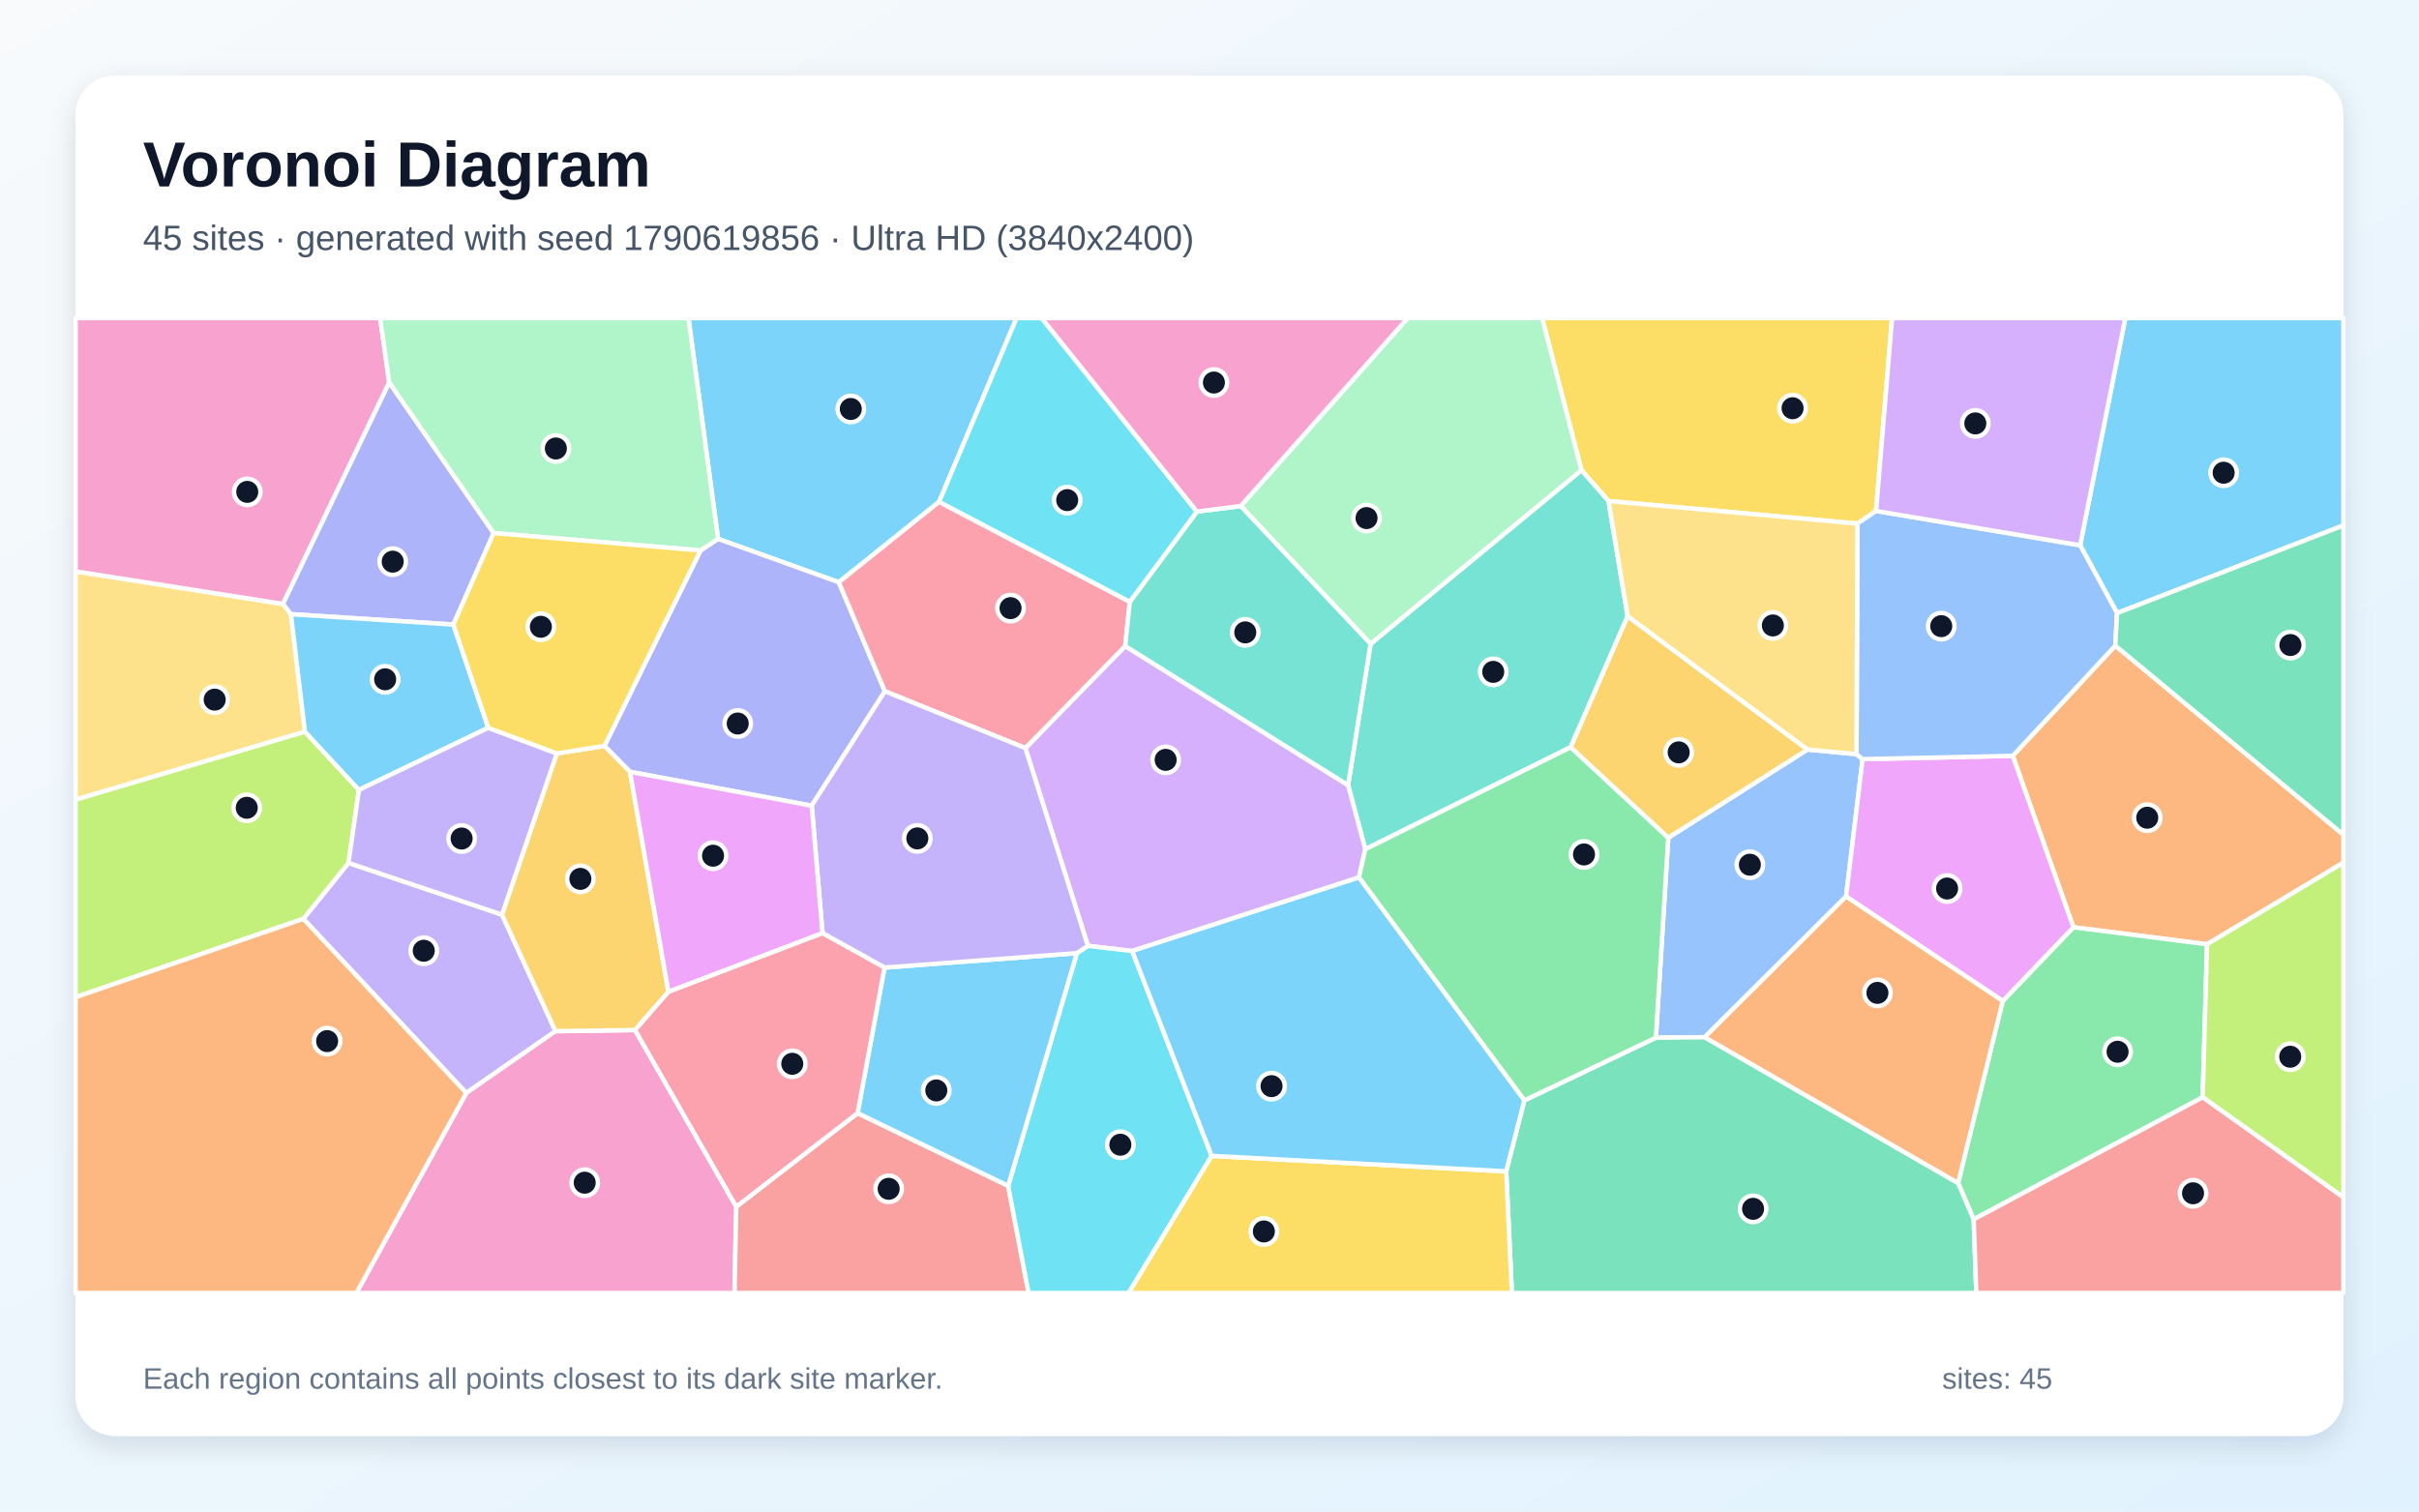
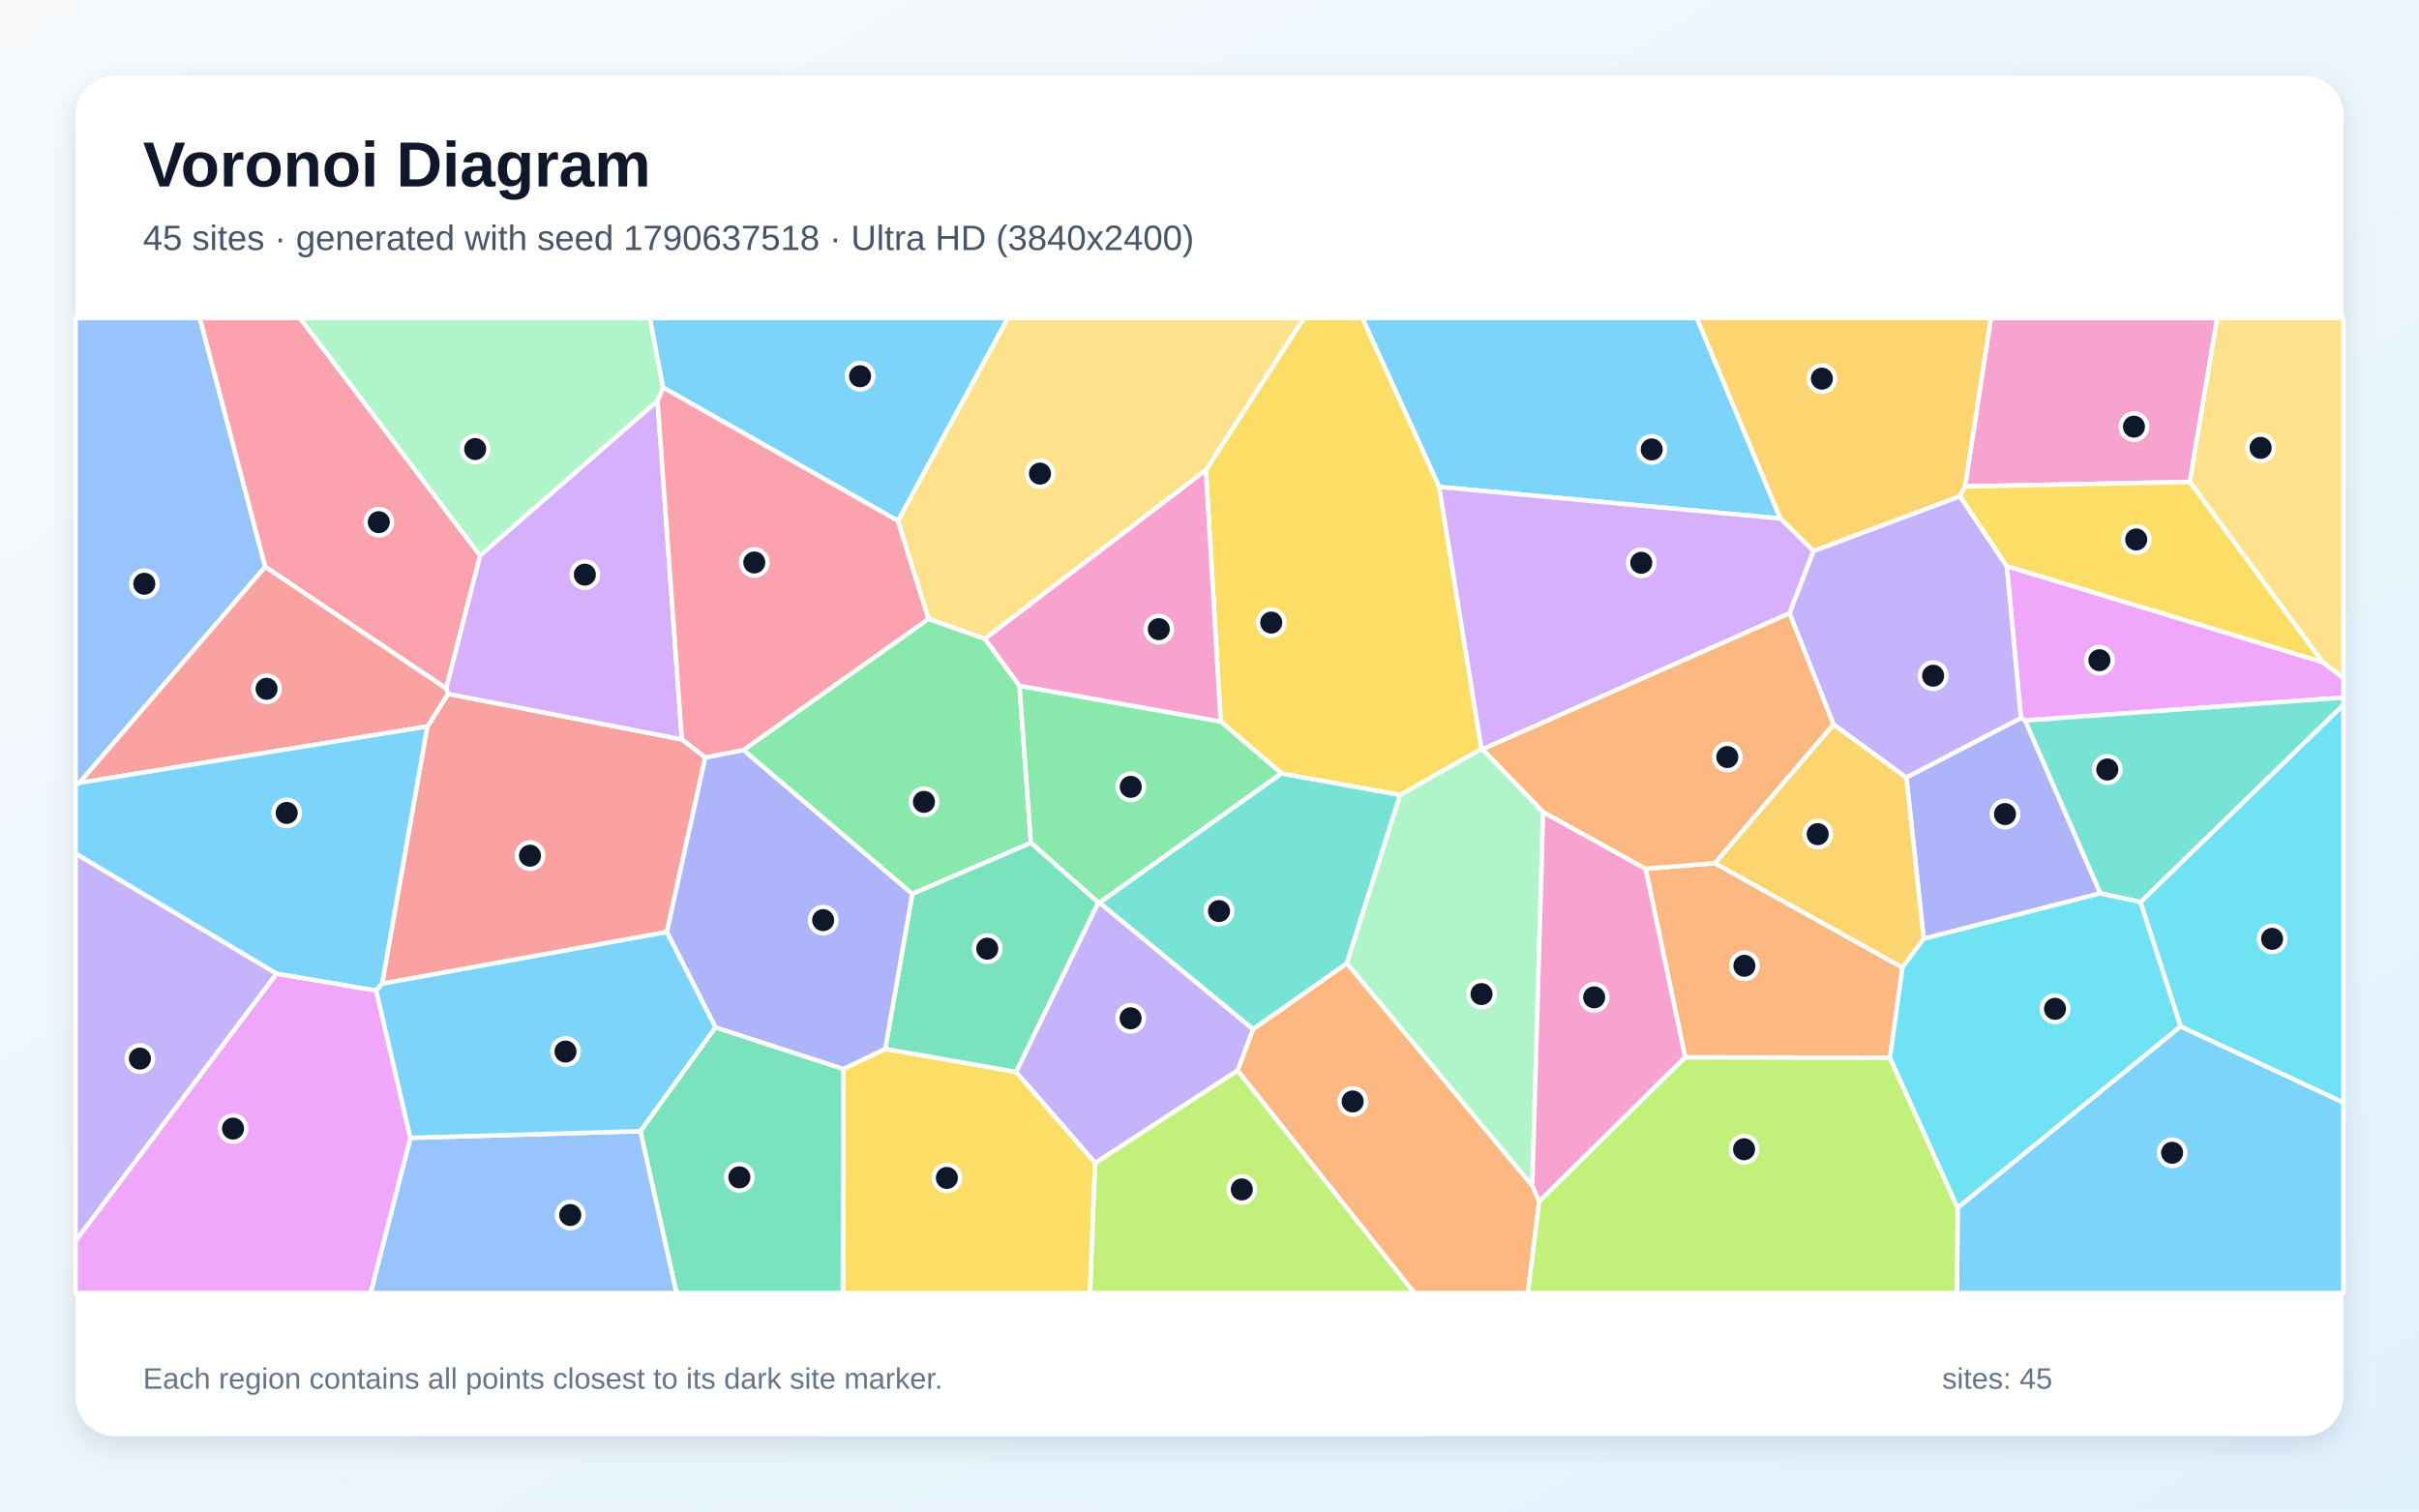
<svg xmlns="http://www.w3.org/2000/svg" width="3840" height="2400" viewBox="0 0 3840 2400" role="img" aria-labelledby="title description">
  <defs>
    <linearGradient id="background" x1="0" y1="0" x2="1" y2="1">
      <stop stop-color="#F8FAFC" />
      <stop offset="1" stop-color="#E0F2FE" />
    </linearGradient>
    <filter id="shadow" x="-5%" y="-5%" width="110%" height="110%">
      <feDropShadow dx="0" dy="15" stdDeviation="22" flood-color="#0F172A" flood-opacity=".12" />
    </filter>
  </defs>
  <rect width="3840" height="2400" fill="url(#background)" />
  <rect x="120" y="120" width="3600" height="2160" rx="63" fill="#FFFFFF" filter="url(#shadow)" />
  <g font-family="Arial, sans-serif">
    <text x="227" y="296" font-size="101" font-weight="700" fill="#0F172A">Voronoi Diagram</text>
-     <text x="227" y="397" font-size="56" fill="#475569">45 sites · generated with seed 1790619856 · Ultra HD (3840x2400)</text>
+     <text x="227" y="397" font-size="56" fill="#475569">45 sites · generated with seed 1790637518 · Ultra HD (3840x2400)</text>
  </g>
  <g stroke="#FFFFFF" stroke-width="7" stroke-linejoin="round">
-     <polygon points="1490.8,796.8 1331.5,924.5 1139.9,855.6 1092.9,505.0 1613.7,505.0" fill="#38BDF8" fill-opacity="0.65" />
-     <polygon points="481.5,1458.9 553.2,1370.1 796.9,1452.3 881.8,1637.3 740.2,1735.5" fill="#A78BFA" fill-opacity="0.65" />
-     <polygon points="740.2,1735.5 881.8,1637.3 1008.1,1635.5 1168.8,1916.0 1166.0,2053.0 565.7,2053.0" fill="#F472B6" fill-opacity="0.65" />
-     <polygon points="3503.6,1499.3 3291.4,1472.3 3195.1,1200.1 3357.9,1025.1 3720.0,1325.3 3720.0,1369.8" fill="#FB923C" fill-opacity="0.65" />
-     <polygon points="2978.1,811.3 2948.6,831.4 2553.4,795.5 2510.4,746.6 2448.0,505.0 3003.6,505.0" fill="#FACC15" fill-opacity="0.65" />
-     <polygon points="3133.1,1936.1 3108.3,1878.4 3179.2,1589.4 3291.4,1472.3 3503.6,1499.3 3496.6,1742.3" fill="#4ADE80" fill-opacity="0.65" />
-     <polygon points="2583.8,978.4 2493.4,1186.4 2167.3,1348.5 2140.0,1246.7 2175.7,1022.3 2510.4,746.6 2553.4,795.5" fill="#2DD4BF" fill-opacity="0.65" />
-     <polygon points="2706.1,1646.9 2628.6,1647.6 2648.3,1330.1 2869.3,1190.1 2947.1,1197.5 2956.8,1205.4 2930.5,1423.5" fill="#60A5FA" fill-opacity="0.65" />
-     <polygon points="2930.5,1423.5 2956.8,1205.4 3195.1,1200.1 3291.4,1472.3 3179.2,1589.4" fill="#E879F9" fill-opacity="0.65" />
-     <polygon points="2391.0,1859.9 2419.8,1747.2 2628.6,1647.6 2706.1,1646.9 3108.3,1878.4 3133.1,1936.1 3137.3,2053.0 2400.0,2053.0" fill="#34D399" fill-opacity="0.65" />
-     <polygon points="1168.8,1916.0 1361.4,1767.4 1600.4,1882.9 1632.8,2053.0 1166.0,2053.0" fill="#F87171" fill-opacity="0.65" />
-     <polygon points="1404.7,1097.6 1288.5,1279.3 1000.1,1225.5 959.5,1184.4 1112.1,874.0 1139.9,855.6 1331.5,924.5" fill="#818CF8" fill-opacity="0.65" />
-     <polygon points="883.9,1196.3 959.5,1184.4 1000.1,1225.5 1061.1,1574.8 1008.1,1635.5 881.8,1637.3 796.9,1452.3" fill="#FBBF24" fill-opacity="0.65" />
-     <polygon points="3496.6,1742.3 3503.6,1499.3 3720.0,1369.8 3720.0,1901.3" fill="#A3E635" fill-opacity="0.65" />
-     <polygon points="2157.2,1393.2 1797.3,1510.0 1727.0,1501.8 1627.7,1187.8 1786.2,1025.8 2140.0,1246.7 2167.3,1348.5" fill="#C084FC" fill-opacity="0.65" />
-     <polygon points="1793.5,955.5 1786.2,1025.8 1627.7,1187.8 1404.7,1097.6 1331.5,924.5 1490.8,796.8" fill="#FB7185" fill-opacity="0.65" />
-     <polygon points="1600.4,1882.9 1709.5,1513.4 1727.0,1501.8 1797.3,1510.0 1923.4,1835.3 1791.7,2053.0 1632.8,2053.0" fill="#22D3EE" fill-opacity="0.65" />
-     <polygon points="2175.7,1022.3 1969.5,803.5 2234.7,505.0 2448.0,505.0 2510.4,746.6" fill="#86EFAC" fill-opacity="0.65" />
-     <polygon points="449.2,958.9 461.8,975.2 484.1,1161.8 120.0,1269.8 120.0,907.2" fill="#FCD34D" fill-opacity="0.65" />
-     <polygon points="3360.7,973.5 3302.1,865.8 3373.8,505.0 3720.0,505.0 3720.0,834.3" fill="#38BDF8" fill-opacity="0.65" />
-     <polygon points="1404.1,1536.3 1709.5,1513.4 1600.4,1882.9 1361.4,1767.4" fill="#38BDF8" fill-opacity="0.65" />
-     <polygon points="1627.7,1187.8 1727.0,1501.8 1709.5,1513.4 1404.1,1536.3 1305.7,1481.7 1288.5,1279.3 1404.7,1097.6" fill="#A78BFA" fill-opacity="0.65" />
-     <polygon points="617.9,607.3 449.2,958.9 120.0,907.2 120.0,505.0 603.5,505.0" fill="#F472B6" fill-opacity="0.65" />
-     <polygon points="2706.1,1646.9 2930.5,1423.5 3179.2,1589.4 3108.3,1878.4" fill="#FB923C" fill-opacity="0.65" />
-     <polygon points="1923.4,1835.3 2391.0,1859.9 2400.0,2053.0 1791.7,2053.0" fill="#FACC15" fill-opacity="0.65" />
-     <polygon points="2419.8,1747.2 2157.2,1393.2 2167.3,1348.5 2493.4,1186.4 2648.3,1330.1 2628.6,1647.6" fill="#4ADE80" fill-opacity="0.65" />
-     <polygon points="1786.2,1025.8 1793.5,955.5 1900.0,812.3 1969.5,803.5 2175.7,1022.3 2140.0,1246.7" fill="#2DD4BF" fill-opacity="0.65" />
-     <polygon points="2956.8,1205.4 2947.1,1197.5 2948.6,831.4 2978.1,811.3 3302.1,865.8 3360.7,973.5 3357.9,1025.1 3195.1,1200.1" fill="#60A5FA" fill-opacity="0.65" />
-     <polygon points="1061.1,1574.8 1000.1,1225.5 1288.5,1279.3 1305.7,1481.7" fill="#E879F9" fill-opacity="0.65" />
-     <polygon points="3357.9,1025.1 3360.7,973.5 3720.0,834.3 3720.0,1325.3" fill="#34D399" fill-opacity="0.65" />
-     <polygon points="3133.1,1936.1 3496.6,1742.3 3720.0,1901.3 3720.0,2053.0 3137.3,2053.0" fill="#F87171" fill-opacity="0.65" />
-     <polygon points="783.7,846.4 719.7,991.7 461.8,975.2 449.2,958.9 617.9,607.3" fill="#818CF8" fill-opacity="0.65" />
-     <polygon points="2869.3,1190.1 2648.3,1330.1 2493.4,1186.4 2583.8,978.4" fill="#FBBF24" fill-opacity="0.65" />
-     <polygon points="484.1,1161.8 569.8,1254.2 553.2,1370.1 481.5,1458.9 120.0,1583.4 120.0,1269.8" fill="#A3E635" fill-opacity="0.65" />
-     <polygon points="3302.1,865.8 2978.1,811.3 3003.6,505.0 3373.8,505.0" fill="#C084FC" fill-opacity="0.65" />
-     <polygon points="1305.7,1481.7 1404.1,1536.3 1361.4,1767.4 1168.8,1916.0 1008.1,1635.5 1061.1,1574.8" fill="#FB7185" fill-opacity="0.65" />
-     <polygon points="1900.0,812.3 1793.5,955.5 1490.8,796.8 1613.7,505.0 1653.6,505.0" fill="#22D3EE" fill-opacity="0.65" />
-     <polygon points="1112.1,874.0 783.7,846.4 617.9,607.3 603.5,505.0 1092.9,505.0 1139.9,855.6" fill="#86EFAC" fill-opacity="0.65" />
-     <polygon points="2947.1,1197.5 2869.3,1190.1 2583.8,978.4 2553.4,795.5 2948.6,831.4" fill="#FCD34D" fill-opacity="0.65" />
-     <polygon points="1923.4,1835.3 1797.3,1510.0 2157.2,1393.2 2419.8,1747.2 2391.0,1859.9" fill="#38BDF8" fill-opacity="0.65" />
-     <polygon points="719.7,991.7 775.1,1155.6 569.8,1254.2 484.1,1161.8 461.8,975.2" fill="#38BDF8" fill-opacity="0.65" />
-     <polygon points="569.8,1254.2 775.1,1155.6 883.9,1196.3 796.9,1452.3 553.2,1370.1" fill="#A78BFA" fill-opacity="0.65" />
-     <polygon points="1969.5,803.5 1900.0,812.3 1653.6,505.0 2234.7,505.0" fill="#F472B6" fill-opacity="0.65" />
-     <polygon points="120.0,1583.4 481.5,1458.9 740.2,1735.5 565.7,2053.0 120.0,2053.0" fill="#FB923C" fill-opacity="0.65" />
-     <polygon points="1112.1,874.0 959.5,1184.4 883.9,1196.3 775.1,1155.6 719.7,991.7 783.7,846.4" fill="#FACC15" fill-opacity="0.65" />
+     <polygon points="3107.6,1917.5 3461.4,1629.7 3720.0,1750.5 3720.0,2053.0 3106.5,2053.0" fill="#38BDF8" fill-opacity="0.65" />
+     <polygon points="1964.8,1699.7 1738.5,1846.7 1612.8,1702.0 1743.4,1433.1 1745.2,1433.1 1989.3,1634.2" fill="#A78BFA" fill-opacity="0.65" />
+     <polygon points="3476.1,765.2 3119.3,772.4 3160.4,505.0 3519.7,505.0" fill="#F472B6" fill-opacity="0.65" />
+     <polygon points="3000.2,1679.5 2675.1,1678.9 2612.2,1379.4 2722.2,1370.5 3020.0,1536.3" fill="#FB923C" fill-opacity="0.65" />
+     <polygon points="1338.9,1697.3 1405.3,1665.4 1612.8,1702.0 1738.5,1846.7 1730.4,2053.0 1337.9,2053.0" fill="#FACC15" fill-opacity="0.65" />
+     <polygon points="1448.1,1419.4 1180.0,1190.9 1473.9,982.6 1563.5,1014.3 1618.4,1088.9 1636.5,1338.3" fill="#4ADE80" fill-opacity="0.65" />
+     <polygon points="2034.1,1228.0 2222.6,1262.1 2138.0,1529.8 1989.3,1634.2 1745.2,1433.1" fill="#2DD4BF" fill-opacity="0.65" />
+     <polygon points="421.0,900.0 126.1,1243.0 120.0,1246.8 120.0,505.0 317.2,505.0" fill="#60A5FA" fill-opacity="0.65" />
+     <polygon points="3214.8,1144.0 3208.1,1140.0 3185.6,898.8 3686.9,1051.3 3720.0,1076.4 3720.0,1107.6" fill="#E879F9" fill-opacity="0.65" />
+     <polygon points="1016.5,1796.1 1135.7,1631.2 1338.9,1697.3 1337.9,2053.0 1073.7,2053.0" fill="#34D399" fill-opacity="0.65" />
+     <polygon points="606.5,1561.9 678.3,1153.5 711.2,1101.7 1082.4,1174.1 1119.6,1202.6 1058.6,1479.9" fill="#F87171" fill-opacity="0.65" />
+     <polygon points="3053.7,1490.6 3026.2,1234.5 3208.1,1140.0 3214.8,1144.0 3334.2,1418.5" fill="#818CF8" fill-opacity="0.65" />
+     <polygon points="2910.4,1150.1 3026.2,1234.5 3053.7,1490.6 3020.0,1536.3 2722.2,1370.5" fill="#FBBF24" fill-opacity="0.65" />
+     <polygon points="1738.5,1846.7 1964.8,1699.7 2245.3,2053.0 1730.4,2053.0" fill="#A3E635" fill-opacity="0.65" />
+     <polygon points="1043.8,636.1 1082.4,1174.1 711.2,1101.7 708.1,1093.2 762.0,882.0" fill="#C084FC" fill-opacity="0.65" />
+     <polygon points="762.0,882.0 708.1,1093.2 421.0,900.0 317.2,505.0 476.1,505.0" fill="#FB7185" fill-opacity="0.65" />
+     <polygon points="3461.4,1629.7 3397.8,1432.4 3720.0,1118.9 3720.0,1750.5" fill="#22D3EE" fill-opacity="0.65" />
+     <polygon points="2138.0,1529.8 2222.6,1262.1 2351.7,1189.0 2353.5,1189.7 2449.6,1289.3 2432.4,1883.0" fill="#86EFAC" fill-opacity="0.65" />
+     <polygon points="3686.9,1051.3 3476.1,765.2 3519.7,505.0 3720.0,505.0 3720.0,1076.4" fill="#FCD34D" fill-opacity="0.65" />
+     <polygon points="2826.2,823.3 2284.6,773.1 2162.5,505.0 2693.6,505.0" fill="#38BDF8" fill-opacity="0.65" />
+     <polygon points="1425.5,827.1 1052.3,615.2 1031.4,505.0 1600.0,505.0" fill="#38BDF8" fill-opacity="0.65" />
+     <polygon points="439.2,1545.9 120.0,1970.6 120.0,1355.2" fill="#A78BFA" fill-opacity="0.65" />
+     <polygon points="2443.2,1907.9 2432.4,1883.0 2449.6,1289.3 2612.2,1379.4 2675.1,1678.9" fill="#F472B6" fill-opacity="0.65" />
+     <polygon points="1964.8,1699.7 1989.3,1634.2 2138.0,1529.8 2432.4,1883.0 2443.2,1907.9 2425.5,2053.0 2245.3,2053.0" fill="#FB923C" fill-opacity="0.65" />
+     <polygon points="2284.6,773.1 2351.7,1189.0 2222.6,1262.1 2034.1,1228.0 1937.7,1145.6 1914.2,746.4 2069.7,505.0 2162.5,505.0" fill="#FACC15" fill-opacity="0.65" />
+     <polygon points="1937.7,1145.6 2034.1,1228.0 1745.2,1433.1 1743.4,1433.1 1636.5,1338.3 1618.4,1088.9" fill="#4ADE80" fill-opacity="0.65" />
+     <polygon points="3397.8,1432.4 3334.2,1418.5 3214.8,1144.0 3720.0,1107.6 3720.0,1118.9" fill="#2DD4BF" fill-opacity="0.65" />
+     <polygon points="651.4,1806.7 1016.5,1796.1 1073.7,2053.0 588.2,2053.0" fill="#60A5FA" fill-opacity="0.65" />
+     <polygon points="120.0,1970.6 439.2,1545.9 597.2,1572.8 651.4,1806.7 588.2,2053.0 120.0,2053.0" fill="#E879F9" fill-opacity="0.65" />
+     <polygon points="1405.3,1665.4 1448.1,1419.4 1636.5,1338.3 1743.4,1433.1 1612.8,1702.0" fill="#34D399" fill-opacity="0.65" />
+     <polygon points="708.1,1093.2 711.2,1101.7 678.3,1153.5 126.1,1243.0 421.0,900.0" fill="#F87171" fill-opacity="0.65" />
+     <polygon points="1135.7,1631.2 1058.6,1479.9 1119.6,1202.6 1180.0,1190.9 1448.1,1419.4 1405.3,1665.4 1338.9,1697.3" fill="#818CF8" fill-opacity="0.65" />
+     <polygon points="3111.3,788.0 2878.9,875.0 2826.2,823.3 2693.6,505.0 3160.4,505.0 3119.3,772.4" fill="#FBBF24" fill-opacity="0.65" />
+     <polygon points="2443.2,1907.9 2675.1,1678.9 3000.2,1679.5 3107.6,1917.5 3106.5,2053.0 2425.5,2053.0" fill="#A3E635" fill-opacity="0.65" />
+     <polygon points="2284.6,773.1 2826.2,823.3 2878.9,875.0 2840.7,973.8 2353.5,1189.7 2351.7,1189.0" fill="#C084FC" fill-opacity="0.65" />
+     <polygon points="1052.3,615.2 1425.5,827.1 1473.9,982.6 1180.0,1190.9 1119.6,1202.6 1082.4,1174.1 1043.8,636.1" fill="#FB7185" fill-opacity="0.65" />
+     <polygon points="3000.2,1679.5 3020.0,1536.3 3053.7,1490.6 3334.2,1418.5 3397.8,1432.4 3461.4,1629.7 3107.6,1917.5" fill="#22D3EE" fill-opacity="0.65" />
+     <polygon points="1052.3,615.2 1043.8,636.1 762.0,882.0 476.1,505.0 1031.4,505.0" fill="#86EFAC" fill-opacity="0.65" />
+     <polygon points="1914.2,746.4 1563.5,1014.3 1473.9,982.6 1425.5,827.1 1600.0,505.0 2069.7,505.0" fill="#FCD34D" fill-opacity="0.65" />
+     <polygon points="597.2,1572.8 439.2,1545.9 120.0,1355.2 120.0,1246.8 126.1,1243.0 678.3,1153.5 606.5,1561.9" fill="#38BDF8" fill-opacity="0.65" />
+     <polygon points="651.4,1806.7 597.2,1572.8 606.5,1561.9 1058.6,1479.9 1135.7,1631.2 1016.5,1796.1" fill="#38BDF8" fill-opacity="0.65" />
+     <polygon points="3026.2,1234.5 2910.4,1150.1 2840.7,973.8 2878.9,875.0 3111.3,788.0 3185.6,898.8 3208.1,1140.0" fill="#A78BFA" fill-opacity="0.65" />
+     <polygon points="1914.2,746.4 1937.7,1145.6 1618.4,1088.9 1563.5,1014.3" fill="#F472B6" fill-opacity="0.65" />
+     <polygon points="2840.7,973.8 2910.4,1150.1 2722.2,1370.5 2612.2,1379.4 2449.6,1289.3 2353.5,1189.7" fill="#FB923C" fill-opacity="0.65" />
+     <polygon points="3686.9,1051.3 3185.6,898.8 3111.3,788.0 3119.3,772.4 3476.1,765.2" fill="#FACC15" fill-opacity="0.65" />
  </g>
  <g>
-     <circle cx="1350.6" cy="649.4" r="21" fill="#0F172A" stroke="#FFFFFF" stroke-width="7" />
-     <circle cx="672.7" cy="1509.6" r="21" fill="#0F172A" stroke="#FFFFFF" stroke-width="7" />
-     <circle cx="928.2" cy="1877.9" r="21" fill="#0F172A" stroke="#FFFFFF" stroke-width="7" />
-     <circle cx="3408.6" cy="1298.4" r="21" fill="#0F172A" stroke="#FFFFFF" stroke-width="7" />
-     <circle cx="2845.6" cy="648.2" r="21" fill="#0F172A" stroke="#FFFFFF" stroke-width="7" />
-     <circle cx="3361.5" cy="1670.0" r="21" fill="#0F172A" stroke="#FFFFFF" stroke-width="7" />
-     <circle cx="2370.4" cy="1066.8" r="21" fill="#0F172A" stroke="#FFFFFF" stroke-width="7" />
-     <circle cx="2777.8" cy="1373.0" r="21" fill="#0F172A" stroke="#FFFFFF" stroke-width="7" />
-     <circle cx="3090.9" cy="1410.8" r="21" fill="#0F172A" stroke="#FFFFFF" stroke-width="7" />
-     <circle cx="2782.9" cy="1919.4" r="21" fill="#0F172A" stroke="#FFFFFF" stroke-width="7" />
-     <circle cx="1410.7" cy="1887.6" r="21" fill="#0F172A" stroke="#FFFFFF" stroke-width="7" />
-     <circle cx="1171.1" cy="1148.8" r="21" fill="#0F172A" stroke="#FFFFFF" stroke-width="7" />
-     <circle cx="921.3" cy="1395.5" r="21" fill="#0F172A" stroke="#FFFFFF" stroke-width="7" />
-     <circle cx="3635.6" cy="1677.9" r="21" fill="#0F172A" stroke="#FFFFFF" stroke-width="7" />
-     <circle cx="1850.4" cy="1206.5" r="21" fill="#0F172A" stroke="#FFFFFF" stroke-width="7" />
-     <circle cx="1604.2" cy="965.6" r="21" fill="#0F172A" stroke="#FFFFFF" stroke-width="7" />
-     <circle cx="1778.5" cy="1817.6" r="21" fill="#0F172A" stroke="#FFFFFF" stroke-width="7" />
-     <circle cx="2169.3" cy="822.6" r="21" fill="#0F172A" stroke="#FFFFFF" stroke-width="7" />
-     <circle cx="340.8" cy="1110.9" r="21" fill="#0F172A" stroke="#FFFFFF" stroke-width="7" />
-     <circle cx="3529.9" cy="750.6" r="21" fill="#0F172A" stroke="#FFFFFF" stroke-width="7" />
-     <circle cx="1486.3" cy="1731.4" r="21" fill="#0F172A" stroke="#FFFFFF" stroke-width="7" />
-     <circle cx="1456.2" cy="1331.2" r="21" fill="#0F172A" stroke="#FFFFFF" stroke-width="7" />
-     <circle cx="392.5" cy="781.0" r="21" fill="#0F172A" stroke="#FFFFFF" stroke-width="7" />
-     <circle cx="2980.3" cy="1576.5" r="21" fill="#0F172A" stroke="#FFFFFF" stroke-width="7" />
-     <circle cx="2006.3" cy="1955.3" r="21" fill="#0F172A" stroke="#FFFFFF" stroke-width="7" />
-     <circle cx="2514.5" cy="1356.7" r="21" fill="#0F172A" stroke="#FFFFFF" stroke-width="7" />
-     <circle cx="1976.8" cy="1004.1" r="21" fill="#0F172A" stroke="#FFFFFF" stroke-width="7" />
-     <circle cx="3081.6" cy="994.2" r="21" fill="#0F172A" stroke="#FFFFFF" stroke-width="7" />
-     <circle cx="1131.9" cy="1358.7" r="21" fill="#0F172A" stroke="#FFFFFF" stroke-width="7" />
-     <circle cx="3635.9" cy="1024.2" r="21" fill="#0F172A" stroke="#FFFFFF" stroke-width="7" />
-     <circle cx="3481.3" cy="1894.7" r="21" fill="#0F172A" stroke="#FFFFFF" stroke-width="7" />
-     <circle cx="623.4" cy="891.8" r="21" fill="#0F172A" stroke="#FFFFFF" stroke-width="7" />
-     <circle cx="2664.8" cy="1194.6" r="21" fill="#0F172A" stroke="#FFFFFF" stroke-width="7" />
-     <circle cx="391.7" cy="1282.6" r="21" fill="#0F172A" stroke="#FFFFFF" stroke-width="7" />
-     <circle cx="3135.7" cy="672.3" r="21" fill="#0F172A" stroke="#FFFFFF" stroke-width="7" />
-     <circle cx="1257.7" cy="1689.1" r="21" fill="#0F172A" stroke="#FFFFFF" stroke-width="7" />
-     <circle cx="1694.1" cy="794.1" r="21" fill="#0F172A" stroke="#FFFFFF" stroke-width="7" />
-     <circle cx="882.4" cy="712.1" r="21" fill="#0F172A" stroke="#FFFFFF" stroke-width="7" />
-     <circle cx="2814.3" cy="993.1" r="21" fill="#0F172A" stroke="#FFFFFF" stroke-width="7" />
-     <circle cx="2018.5" cy="1724.6" r="21" fill="#0F172A" stroke="#FFFFFF" stroke-width="7" />
-     <circle cx="611.4" cy="1078.6" r="21" fill="#0F172A" stroke="#FFFFFF" stroke-width="7" />
-     <circle cx="732.8" cy="1331.4" r="21" fill="#0F172A" stroke="#FFFFFF" stroke-width="7" />
-     <circle cx="1927.0" cy="607.4" r="21" fill="#0F172A" stroke="#FFFFFF" stroke-width="7" />
-     <circle cx="519.3" cy="1653.1" r="21" fill="#0F172A" stroke="#FFFFFF" stroke-width="7" />
-     <circle cx="858.6" cy="995.2" r="21" fill="#0F172A" stroke="#FFFFFF" stroke-width="7" />
+     <circle cx="3448.1" cy="1830.4" r="21" fill="#0F172A" stroke="#FFFFFF" stroke-width="7" />
+     <circle cx="1794.8" cy="1616.9" r="21" fill="#0F172A" stroke="#FFFFFF" stroke-width="7" />
+     <circle cx="3387.5" cy="677.4" r="21" fill="#0F172A" stroke="#FFFFFF" stroke-width="7" />
+     <circle cx="2769.1" cy="1533.5" r="21" fill="#0F172A" stroke="#FFFFFF" stroke-width="7" />
+     <circle cx="1503.1" cy="1870.3" r="21" fill="#0F172A" stroke="#FFFFFF" stroke-width="7" />
+     <circle cx="1466.7" cy="1273.2" r="21" fill="#0F172A" stroke="#FFFFFF" stroke-width="7" />
+     <circle cx="1935.1" cy="1446.6" r="21" fill="#0F172A" stroke="#FFFFFF" stroke-width="7" />
+     <circle cx="229.1" cy="926.9" r="21" fill="#0F172A" stroke="#FFFFFF" stroke-width="7" />
+     <circle cx="3332.7" cy="1048.3" r="21" fill="#0F172A" stroke="#FFFFFF" stroke-width="7" />
+     <circle cx="1173.7" cy="1869.4" r="21" fill="#0F172A" stroke="#FFFFFF" stroke-width="7" />
+     <circle cx="841.3" cy="1358.7" r="21" fill="#0F172A" stroke="#FFFFFF" stroke-width="7" />
+     <circle cx="3182.8" cy="1292.6" r="21" fill="#0F172A" stroke="#FFFFFF" stroke-width="7" />
+     <circle cx="2885.5" cy="1324.5" r="21" fill="#0F172A" stroke="#FFFFFF" stroke-width="7" />
+     <circle cx="1971.3" cy="1888.6" r="21" fill="#0F172A" stroke="#FFFFFF" stroke-width="7" />
+     <circle cx="928.4" cy="912.4" r="21" fill="#0F172A" stroke="#FFFFFF" stroke-width="7" />
+     <circle cx="601.3" cy="829.1" r="21" fill="#0F172A" stroke="#FFFFFF" stroke-width="7" />
+     <circle cx="3606.8" cy="1490.7" r="21" fill="#0F172A" stroke="#FFFFFF" stroke-width="7" />
+     <circle cx="2351.8" cy="1578.4" r="21" fill="#0F172A" stroke="#FFFFFF" stroke-width="7" />
+     <circle cx="3588.6" cy="711.1" r="21" fill="#0F172A" stroke="#FFFFFF" stroke-width="7" />
+     <circle cx="2622.0" cy="713.6" r="21" fill="#0F172A" stroke="#FFFFFF" stroke-width="7" />
+     <circle cx="1365.3" cy="597.4" r="21" fill="#0F172A" stroke="#FFFFFF" stroke-width="7" />
+     <circle cx="222.1" cy="1680.9" r="21" fill="#0F172A" stroke="#FFFFFF" stroke-width="7" />
+     <circle cx="2530.6" cy="1583.6" r="21" fill="#0F172A" stroke="#FFFFFF" stroke-width="7" />
+     <circle cx="2147.3" cy="1748.9" r="21" fill="#0F172A" stroke="#FFFFFF" stroke-width="7" />
+     <circle cx="2018.0" cy="988.5" r="21" fill="#0F172A" stroke="#FFFFFF" stroke-width="7" />
+     <circle cx="1795.0" cy="1249.4" r="21" fill="#0F172A" stroke="#FFFFFF" stroke-width="7" />
+     <circle cx="3345.2" cy="1221.8" r="21" fill="#0F172A" stroke="#FFFFFF" stroke-width="7" />
+     <circle cx="905.2" cy="1929.2" r="21" fill="#0F172A" stroke="#FFFFFF" stroke-width="7" />
+     <circle cx="369.9" cy="1792.0" r="21" fill="#0F172A" stroke="#FFFFFF" stroke-width="7" />
+     <circle cx="1567.2" cy="1506.3" r="21" fill="#0F172A" stroke="#FFFFFF" stroke-width="7" />
+     <circle cx="423.2" cy="1093.7" r="21" fill="#0F172A" stroke="#FFFFFF" stroke-width="7" />
+     <circle cx="1306.7" cy="1461.0" r="21" fill="#0F172A" stroke="#FFFFFF" stroke-width="7" />
+     <circle cx="2892.1" cy="601.2" r="21" fill="#0F172A" stroke="#FFFFFF" stroke-width="7" />
+     <circle cx="2768.6" cy="1824.8" r="21" fill="#0F172A" stroke="#FFFFFF" stroke-width="7" />
+     <circle cx="2605.4" cy="893.6" r="21" fill="#0F172A" stroke="#FFFFFF" stroke-width="7" />
+     <circle cx="1197.4" cy="893.1" r="21" fill="#0F172A" stroke="#FFFFFF" stroke-width="7" />
+     <circle cx="3262.2" cy="1601.8" r="21" fill="#0F172A" stroke="#FFFFFF" stroke-width="7" />
+     <circle cx="754.3" cy="713.0" r="21" fill="#0F172A" stroke="#FFFFFF" stroke-width="7" />
+     <circle cx="1650.9" cy="752.0" r="21" fill="#0F172A" stroke="#FFFFFF" stroke-width="7" />
+     <circle cx="455.1" cy="1290.8" r="21" fill="#0F172A" stroke="#FFFFFF" stroke-width="7" />
+     <circle cx="897.7" cy="1669.7" r="21" fill="#0F172A" stroke="#FFFFFF" stroke-width="7" />
+     <circle cx="3068.7" cy="1072.9" r="21" fill="#0F172A" stroke="#FFFFFF" stroke-width="7" />
+     <circle cx="1839.5" cy="999.0" r="21" fill="#0F172A" stroke="#FFFFFF" stroke-width="7" />
+     <circle cx="2742.0" cy="1202.0" r="21" fill="#0F172A" stroke="#FFFFFF" stroke-width="7" />
+     <circle cx="3391.1" cy="856.6" r="21" fill="#0F172A" stroke="#FFFFFF" stroke-width="7" />
  </g>
  <g font-family="Arial, sans-serif" font-size="47" fill="#64748B">
    <text x="227" y="2205">Each region contains all points closest to its dark site marker.</text>
    <text x="3083" y="2205">sites: 45</text>
  </g>
</svg>
